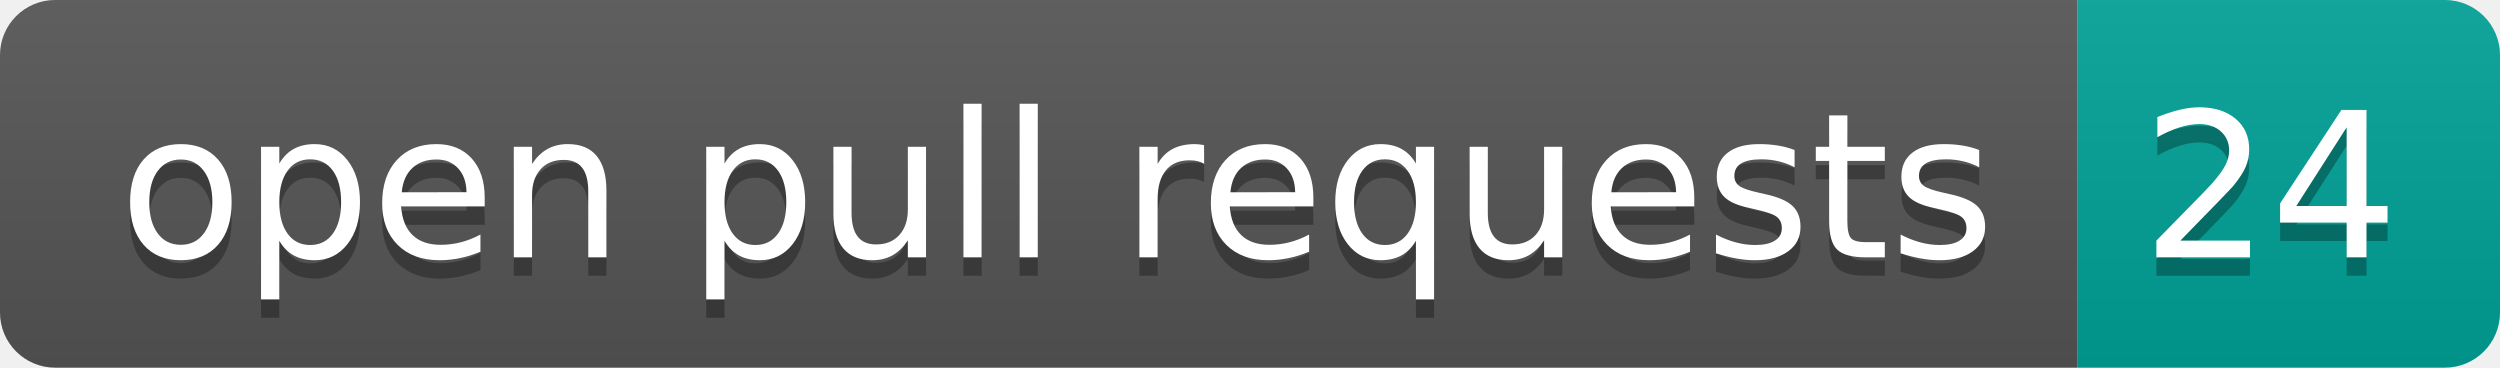
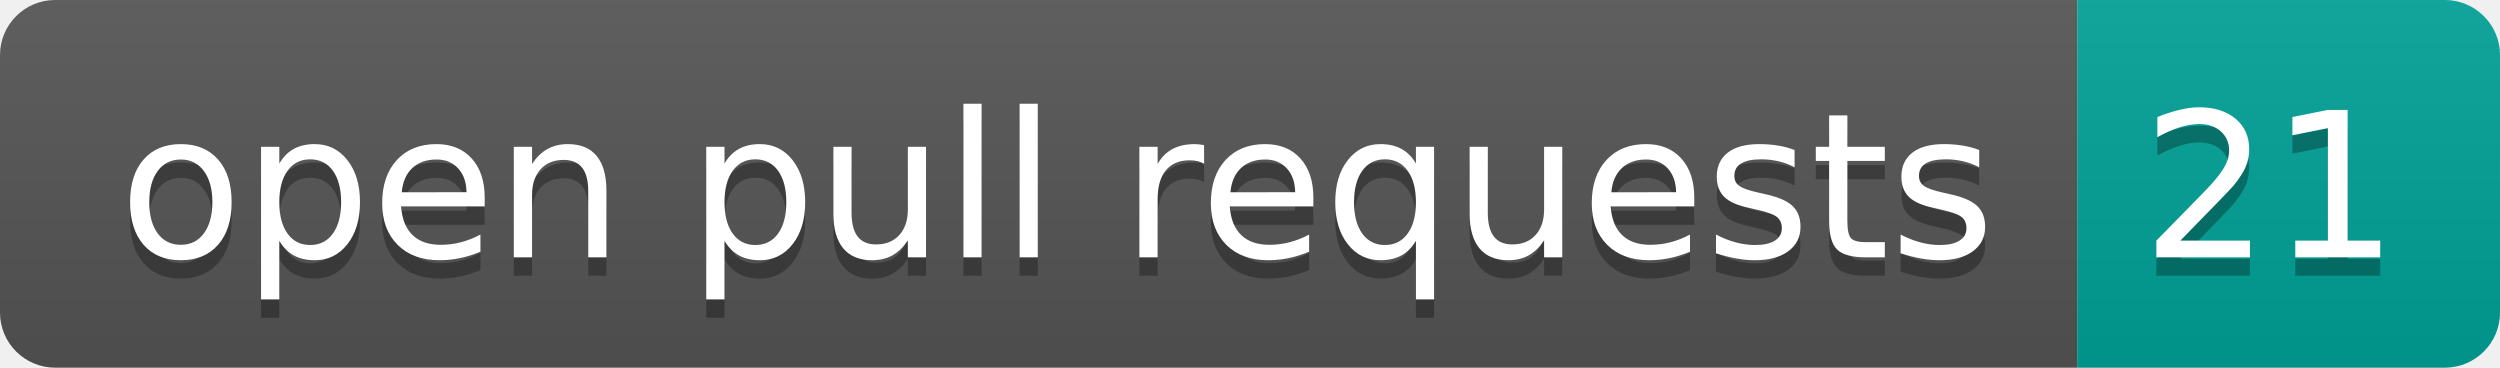
- <svg xmlns="http://www.w3.org/2000/svg" width="136" height="20" role="img" aria-label="open pull requests: 24">
+ <svg xmlns="http://www.w3.org/2000/svg" width="136" height="20" role="img" aria-label="open pull requests: 21">
  <linearGradient id="s" x2="0" y2="100%">
    <stop offset="0" stop-color="#bbb" stop-opacity=".1" />
    <stop offset="1" stop-opacity=".1" />
  </linearGradient>
  <clipPath id="r">
    <rect width="136" height="20" rx="3" fill="#fff" />
  </clipPath>
  <g clip-path="url(#r)">
    <rect width="113" height="20" fill="#555" />
    <rect x="113" width="23" height="20" fill="#00a398" />
    <rect width="136" height="20" fill="url(#s)" />
  </g>
  <g fill="#fff" text-anchor="middle" font-family="Verdana,Geneva,DejaVu Sans,sans-serif" text-rendering="geometricPrecision" font-size="110">
    <text aria-hidden="true" x="575" y="150" fill="#010101" fill-opacity=".3" transform="scale(.1)" textLength="1030">open pull requests</text>
    <text x="575" y="140" transform="scale(.1)" fill="#fff" textLength="1030">open pull requests</text>
-     <text aria-hidden="true" x="1235" y="150" fill="#010101" fill-opacity=".3" transform="scale(.1)" textLength="130">24</text>
-     <text x="1235" y="140" transform="scale(.1)" fill="#fff" textLength="130">24</text>
+     <text aria-hidden="true" x="1235" y="150" fill="#010101" fill-opacity=".3" transform="scale(.1)" textLength="130">21</text>
+     <text x="1235" y="140" transform="scale(.1)" fill="#fff" textLength="130">21</text>
  </g>
</svg>
